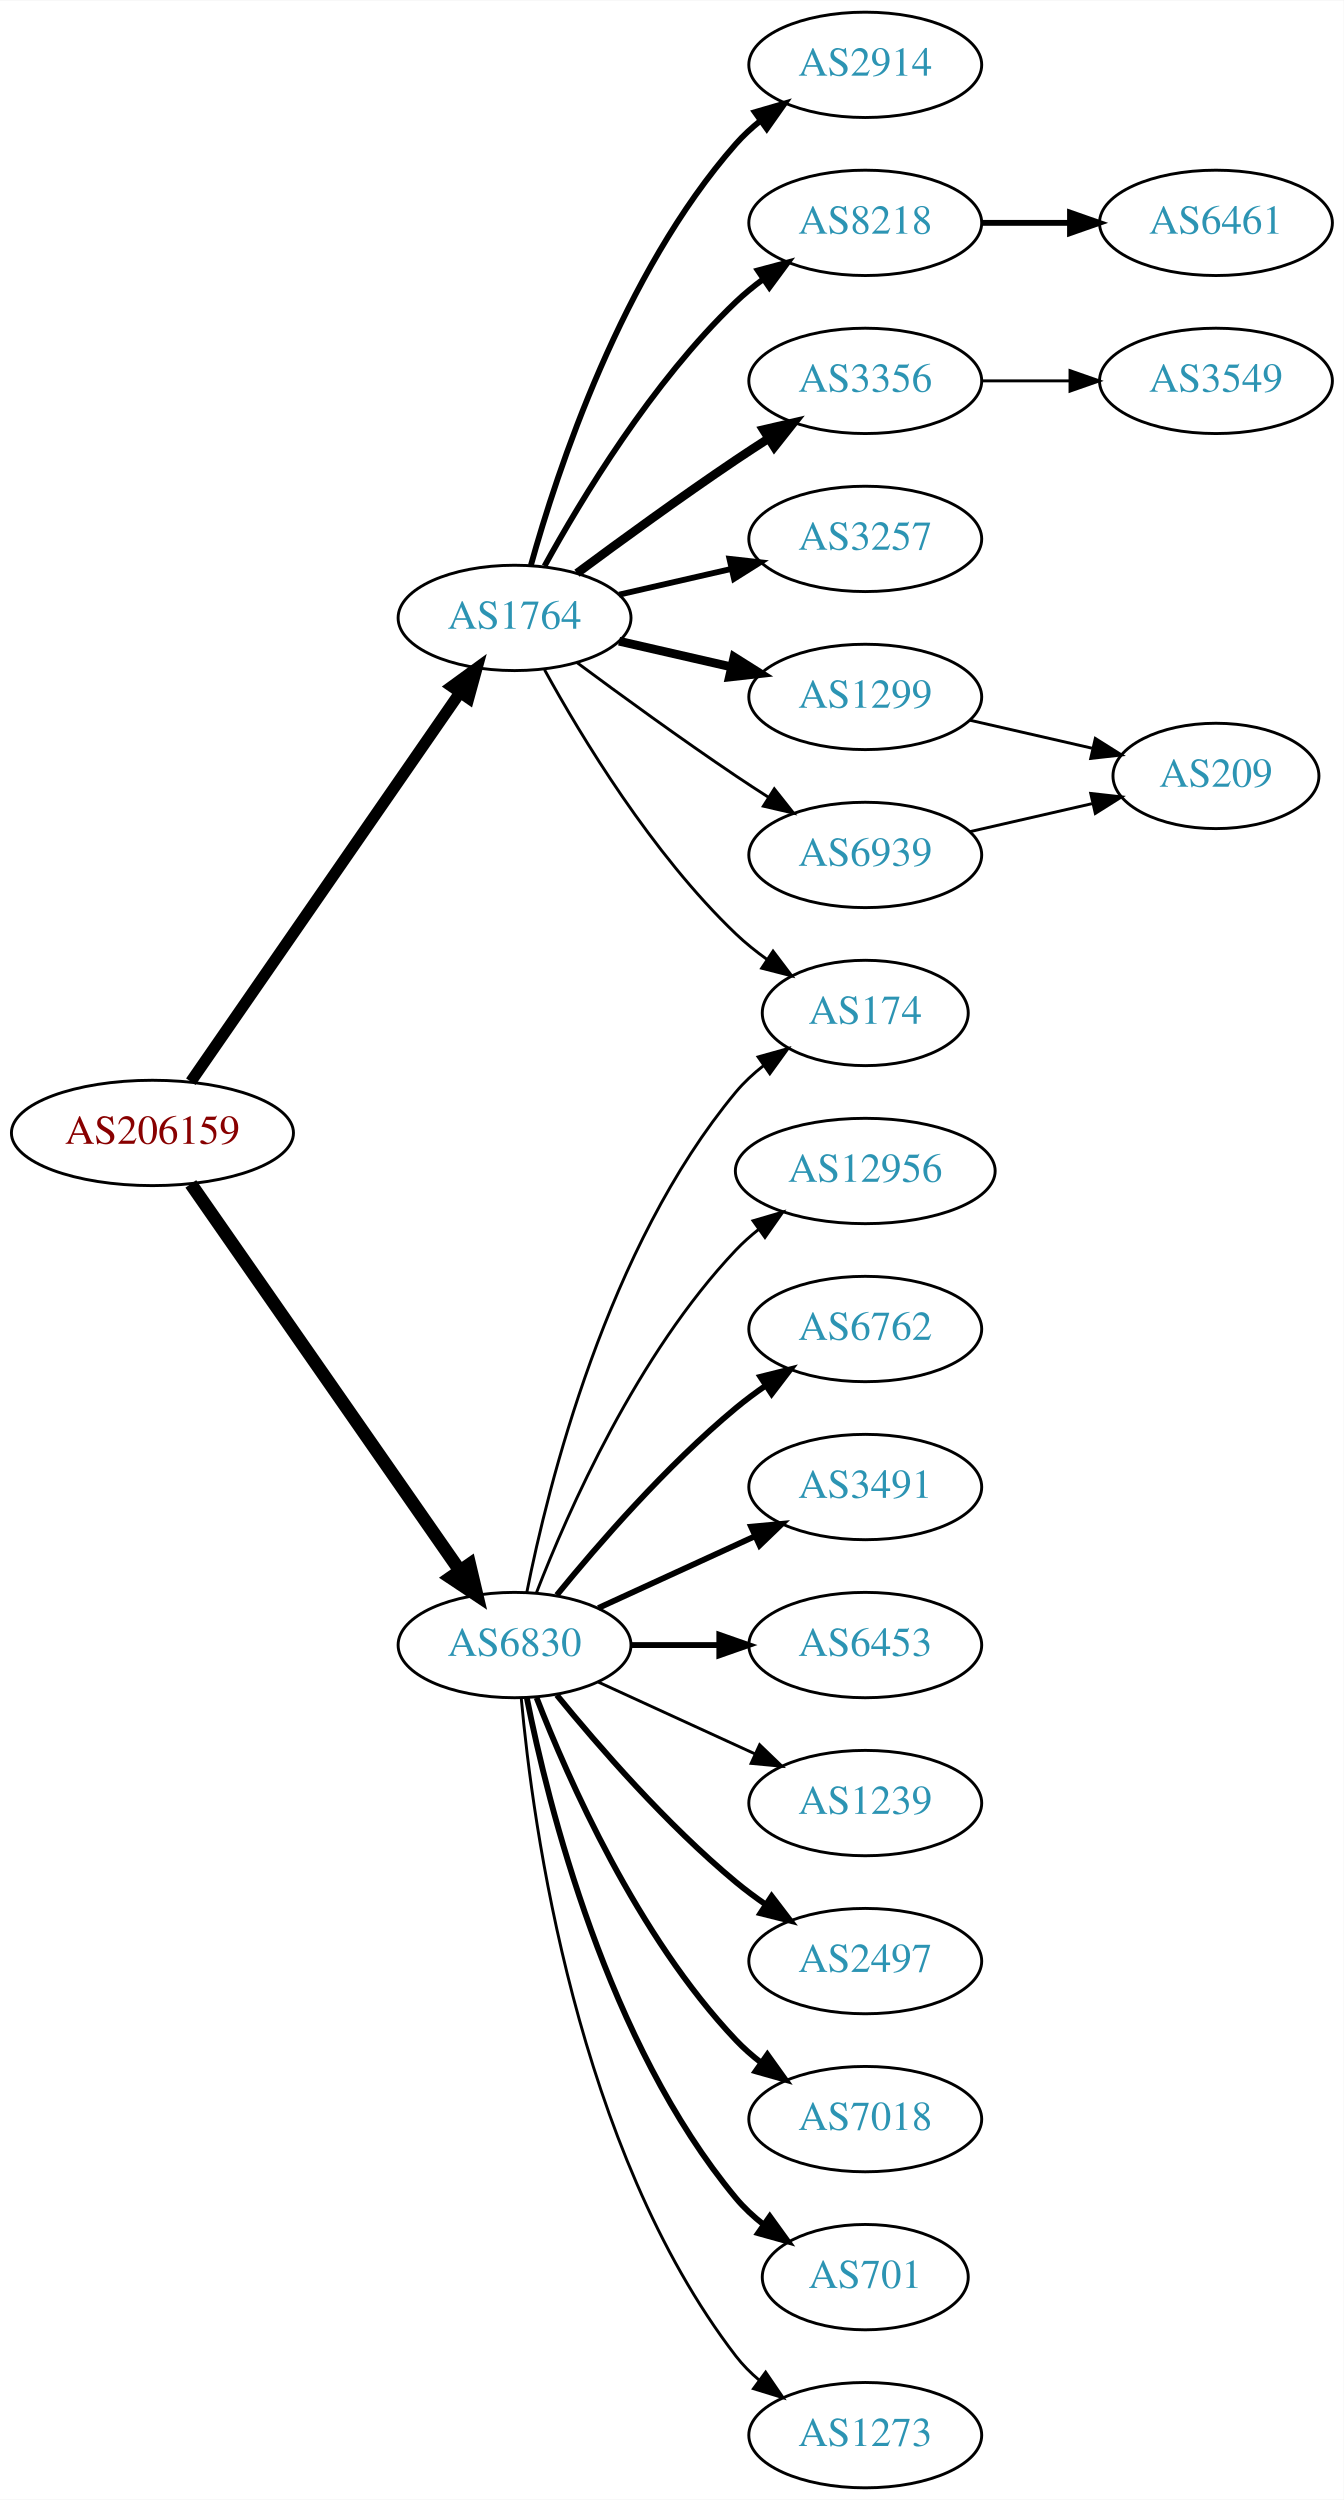
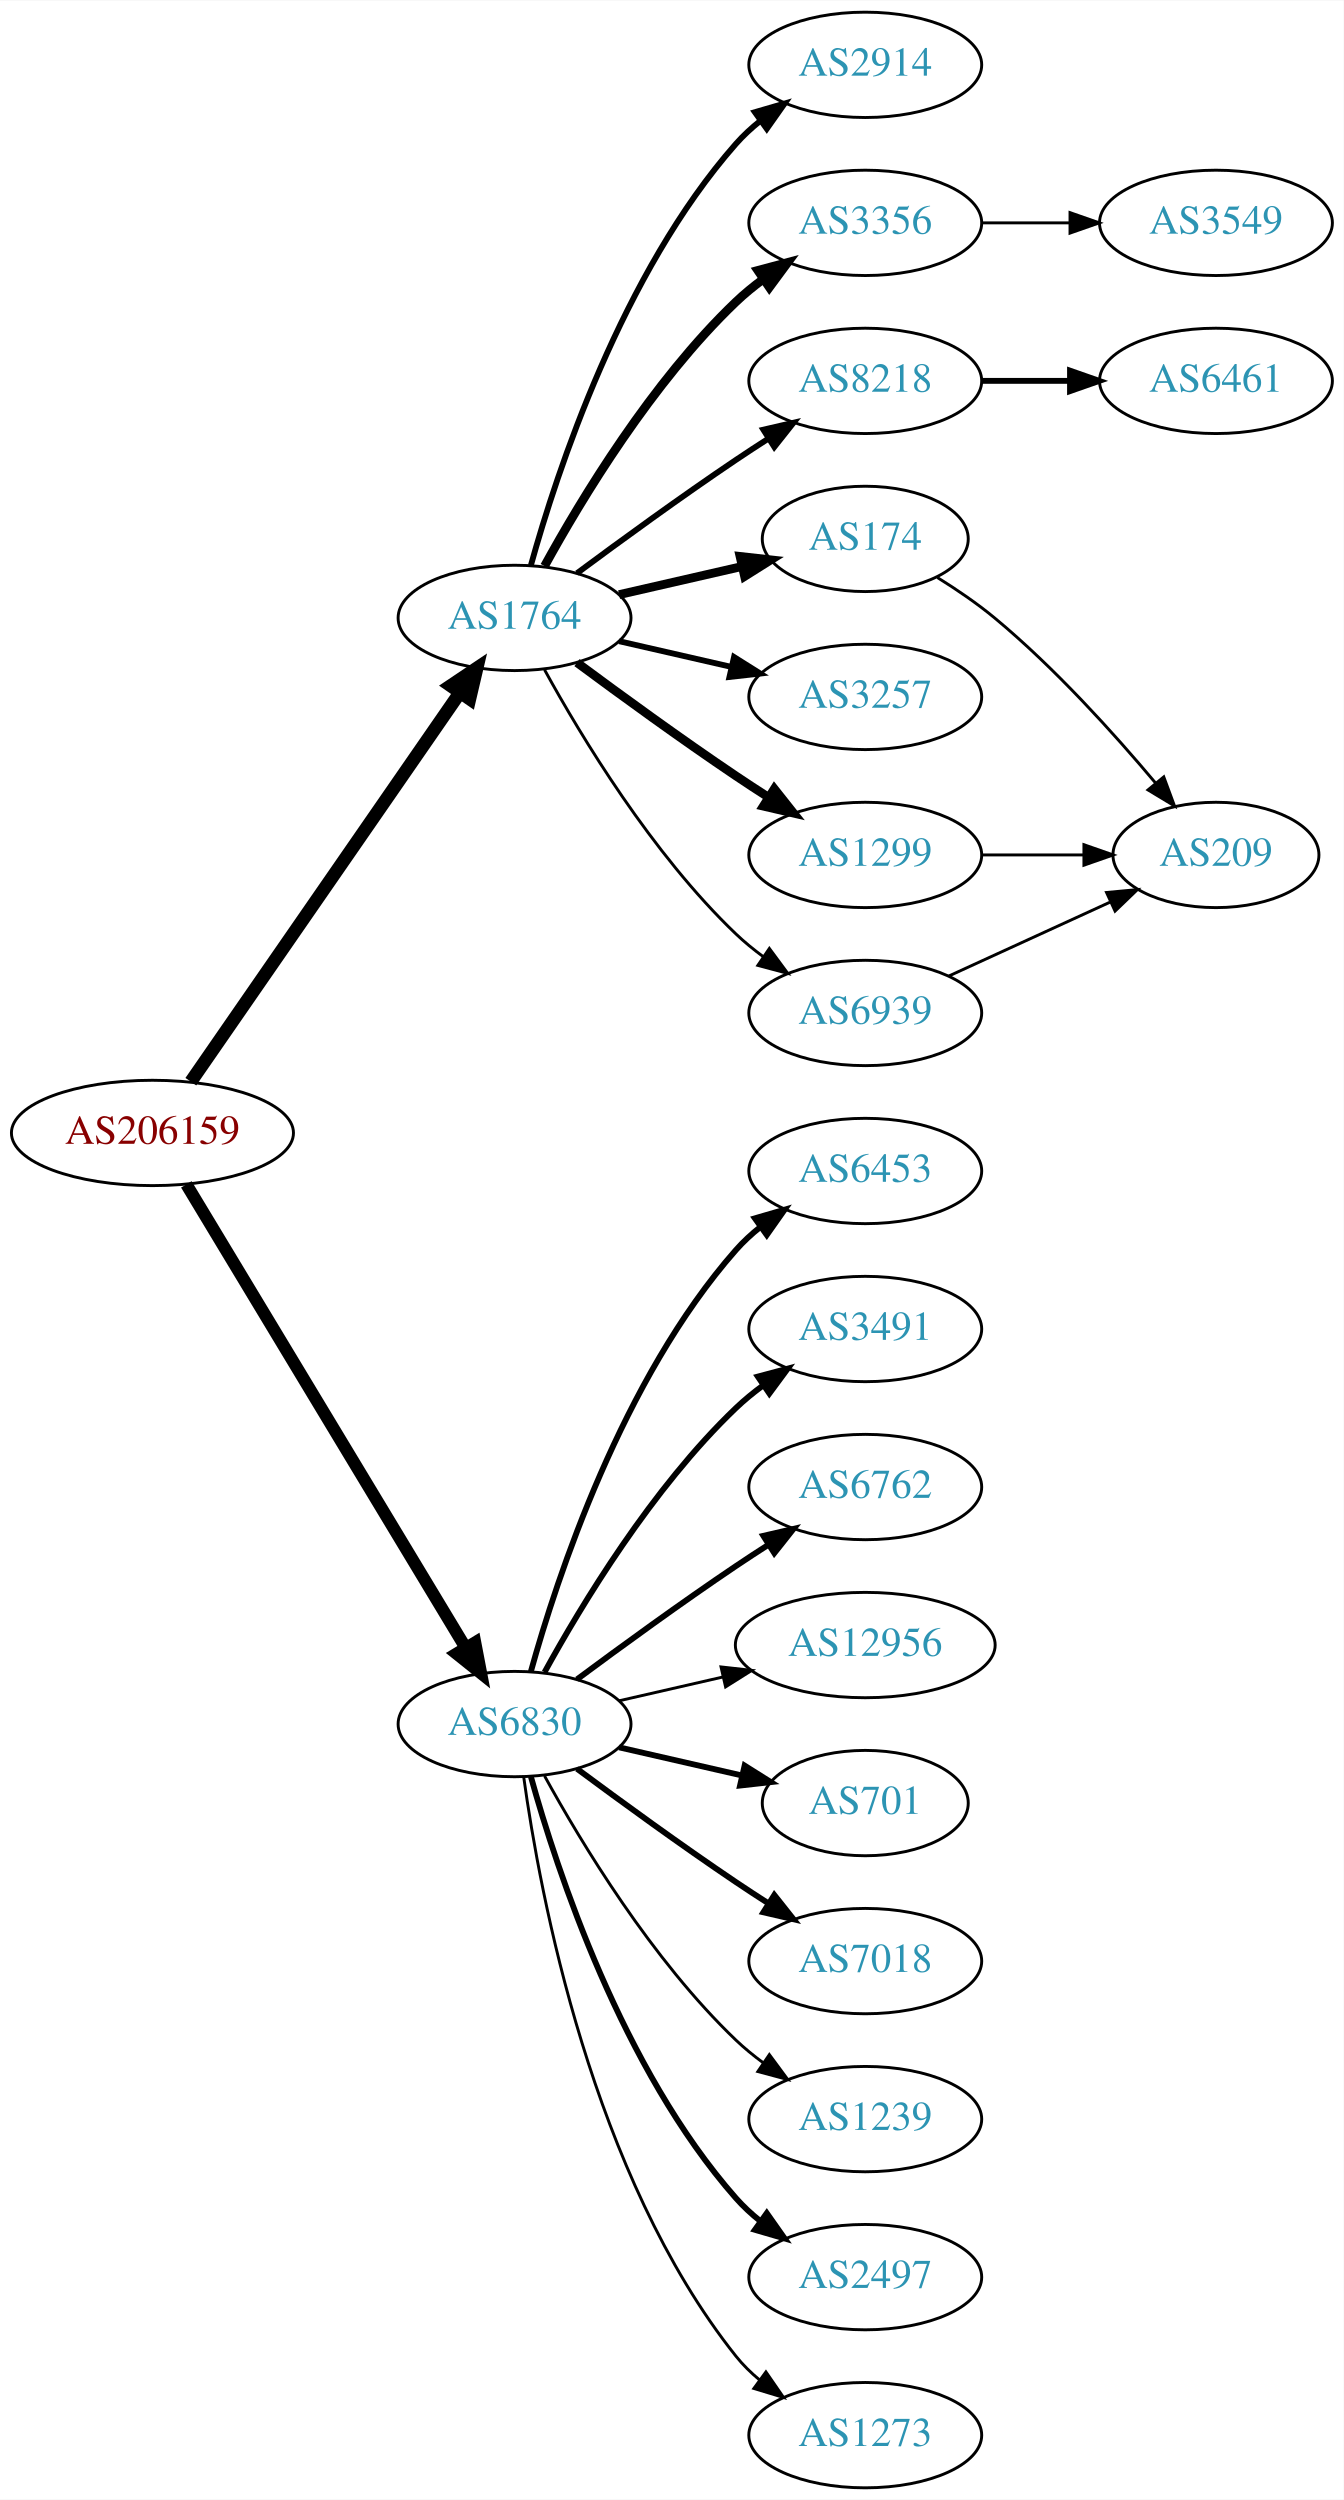
<svg xmlns="http://www.w3.org/2000/svg" xmlns:xlink="http://www.w3.org/1999/xlink" width="459pt" height="854pt" viewBox="0.00 0.00 459.17 854.00">
  <g id="graph0" class="graph" transform="scale(1 1) rotate(0) translate(4 850)">
    <polygon fill="white" stroke="none" points="-4,4 -4,-850 455.17,-850 455.17,4 -4,4" />
    <g id="node1" class="node">
      <g id="a_node1">
        <a xlink:href="/asn/206159" xlink:title="AS206159 ~ VAO-AS [AT]">
          <ellipse fill="#ffffff" stroke="black" cx="48.096" cy="-463" rx="48.192" ry="18" />
          <text text-anchor="middle" x="48.096" y="-459.3" font-family="Times,serif" font-size="14.00" fill="#880000">AS206159</text>
        </a>
      </g>
    </g>
    <g id="node2" class="node">
      <g id="a_node2">
        <a xlink:href="/asn/1764" xlink:title="AS1764 ~ NEXTLAYER-AS [AT]">
          <ellipse fill="#ffffff" stroke="black" cx="171.838" cy="-639" rx="39.794" ry="18" />
          <text text-anchor="middle" x="171.838" y="-635.3" font-family="Times,serif" font-size="14.00" fill="#2c94b3">AS1764</text>
        </a>
      </g>
    </g>
    <g id="edge1" class="edge">
-       <path fill="none" stroke="black" stroke-width="3.938" d="M61.214,-480.519C82.782,-511.699 127.916,-576.948 153.023,-613.245" />
-       <polygon fill="black" stroke="black" stroke-width="3.938" points="150.381,-615.578 158.948,-621.811 156.138,-611.596 150.381,-615.578" />
+       <path fill="none" stroke="black" stroke-width="4.5" d="M61.214,-480.519C82.782,-511.699 127.916,-576.948 153.023,-613.245" />
+       <polygon fill="black" stroke="black" stroke-width="4.5" points="150.021,-615.827 158.948,-621.811 156.498,-611.347 150.021,-615.827" />
    </g>
    <g id="node3" class="node">
      <g id="a_node3">
        <a xlink:href="/asn/6830" xlink:title="AS6830 ~ LGI-UPC [AT]">
-           <ellipse fill="#ffffff" stroke="black" cx="171.838" cy="-288" rx="39.794" ry="18" />
-           <text text-anchor="middle" x="171.838" y="-284.3" font-family="Times,serif" font-size="14.00" fill="#2c94b3">AS6830</text>
+           <ellipse fill="#ffffff" stroke="black" cx="171.838" cy="-261" rx="39.794" ry="18" />
+           <text text-anchor="middle" x="171.838" y="-257.3" font-family="Times,serif" font-size="14.00" fill="#2c94b3">AS6830</text>
        </a>
      </g>
    </g>
    <g id="edge2" class="edge">
-       <path fill="none" stroke="black" stroke-width="4.5" d="M61.214,-445.581C82.782,-414.578 127.916,-349.699 153.023,-313.608" />
-       <polygon fill="black" stroke="black" stroke-width="4.5" points="156.47,-315.548 158.948,-305.091 150.005,-311.051 156.47,-315.548" />
+       <path fill="none" stroke="black" stroke-width="4.219" d="M59.687,-445.427C81.146,-409.821 129.854,-329.002 155.064,-287.173" />
+       <polygon fill="black" stroke="black" stroke-width="4.219" points="158.358,-288.859 160.358,-278.388 152.035,-285.048 158.358,-288.859" />
    </g>
    <g id="node4" class="node">
      <g id="a_node4">
-         <a xlink:href="/asn/174" xlink:title="AS174 ~ Cogent Communications [US]">
-           <ellipse fill="#ffffff" stroke="black" cx="291.681" cy="-504" rx="35.194" ry="18" />
-           <text text-anchor="middle" x="291.681" y="-500.3" font-family="Times,serif" font-size="14.00" fill="#2c94b3">AS174</text>
-         </a>
-       </g>
-     </g>
-     <g id="edge3" class="edge">
-       <path fill="none" stroke="black" d="M182.079,-621.287C194.625,-598.439 218.802,-558.389 247.484,-531 250.738,-527.893 254.405,-524.954 258.192,-522.24" />
-       <polygon fill="black" stroke="black" points="260.169,-525.128 266.56,-516.678 256.294,-519.299 260.169,-525.128" />
-     </g>
-     <g id="node5" class="node">
-       <g id="a_node5">
        <a xlink:href="/asn/2914" xlink:title="AS2914 ~ NTT America, Inc. [US]">
          <ellipse fill="#ffffff" stroke="black" cx="291.681" cy="-828" rx="39.794" ry="18" />
          <text text-anchor="middle" x="291.681" y="-824.3" font-family="Times,serif" font-size="14.00" fill="#2c94b3">AS2914</text>
        </a>
      </g>
    </g>
-     <g id="edge4" class="edge">
+     <g id="edge3" class="edge">
      <path fill="none" stroke="black" stroke-width="2" d="M177.411,-656.946C186.317,-688.995 208.601,-756.842 247.484,-801 249.968,-803.821 252.818,-806.449 255.844,-808.871" />
      <polygon fill="black" stroke="black" stroke-width="2" points="253.961,-811.828 264.133,-814.791 258.029,-806.131 253.961,-811.828" />
    </g>
+     <g id="node5" class="node">
+       <g id="a_node5">
+         <a xlink:href="/asn/174" xlink:title="AS174 ~ Cogent Communications [US]">
+           <ellipse fill="#ffffff" stroke="black" cx="291.681" cy="-666" rx="35.194" ry="18" />
+           <text text-anchor="middle" x="291.681" y="-662.3" font-family="Times,serif" font-size="14.00" fill="#2c94b3">AS174</text>
+         </a>
+       </g>
+     </g>
+     <g id="edge4" class="edge">
+       <path fill="none" stroke="black" stroke-width="3" d="M207.557,-646.955C220.65,-649.955 235.672,-653.396 249.313,-656.522" />
+       <polygon fill="black" stroke="black" stroke-width="3" points="248.891,-660.016 259.42,-658.838 250.454,-653.193 248.891,-660.016" />
+     </g>
    <g id="node6" class="node">
      <g id="a_node6">
-         <a xlink:href="/asn/8218" xlink:title="AS8218 ~ legacy Neotelecoms [FR]">
+         <a xlink:href="/asn/3356" xlink:title="AS3356 ~ Level 3 Parent, LLC [US]">
          <ellipse fill="#ffffff" stroke="black" cx="291.681" cy="-774" rx="39.794" ry="18" />
-           <text text-anchor="middle" x="291.681" y="-770.3" font-family="Times,serif" font-size="14.00" fill="#2c94b3">AS8218</text>
+           <text text-anchor="middle" x="291.681" y="-770.3" font-family="Times,serif" font-size="14.00" fill="#2c94b3">AS3356</text>
        </a>
      </g>
    </g>
    <g id="edge5" class="edge">
-       <path fill="none" stroke="black" stroke-width="2" d="M182.079,-656.713C194.625,-679.561 218.802,-719.611 247.484,-747 250.353,-749.739 253.542,-752.347 256.851,-754.785" />
-       <polygon fill="black" stroke="black" stroke-width="2" points="254.974,-757.742 265.21,-760.477 258.914,-751.956 254.974,-757.742" />
+       <path fill="none" stroke="black" stroke-width="3" d="M182.079,-656.713C194.625,-679.561 218.802,-719.611 247.484,-747 250.353,-749.739 253.542,-752.347 256.851,-754.785" />
+       <polygon fill="black" stroke="black" stroke-width="3" points="254.974,-757.742 265.21,-760.477 258.914,-751.956 254.974,-757.742" />
    </g>
    <g id="node7" class="node">
      <g id="a_node7">
-         <a xlink:href="/asn/3356" xlink:title="AS3356 ~ Level 3 Parent, LLC [US]">
+         <a xlink:href="/asn/8218" xlink:title="AS8218 ~ legacy Neotelecoms [FR]">
          <ellipse fill="#ffffff" stroke="black" cx="291.681" cy="-720" rx="39.794" ry="18" />
-           <text text-anchor="middle" x="291.681" y="-716.3" font-family="Times,serif" font-size="14.00" fill="#2c94b3">AS3356</text>
+           <text text-anchor="middle" x="291.681" y="-716.3" font-family="Times,serif" font-size="14.00" fill="#2c94b3">AS8218</text>
        </a>
      </g>
    </g>
    <g id="edge6" class="edge">
-       <path fill="none" stroke="black" stroke-width="3" d="M193.168,-654.277C208.031,-665.304 228.775,-680.407 247.484,-693 251.033,-695.389 254.784,-697.839 258.532,-700.242" />
-       <polygon fill="black" stroke="black" stroke-width="3" points="256.858,-703.325 267.181,-705.712 260.6,-697.409 256.858,-703.325" />
+       <path fill="none" stroke="black" stroke-width="2" d="M193.168,-654.277C208.031,-665.304 228.775,-680.407 247.484,-693 251.033,-695.389 254.784,-697.839 258.532,-700.242" />
+       <polygon fill="black" stroke="black" stroke-width="2" points="256.858,-703.325 267.181,-705.712 260.6,-697.409 256.858,-703.325" />
    </g>
    <g id="node8" class="node">
      <g id="a_node8">
        <a xlink:href="/asn/3257" xlink:title="AS3257 ~ GTT [DE]">
-           <ellipse fill="#ffffff" stroke="black" cx="291.681" cy="-666" rx="39.794" ry="18" />
-           <text text-anchor="middle" x="291.681" y="-662.3" font-family="Times,serif" font-size="14.00" fill="#2c94b3">AS3257</text>
+           <ellipse fill="#ffffff" stroke="black" cx="291.681" cy="-612" rx="39.794" ry="18" />
+           <text text-anchor="middle" x="291.681" y="-608.3" font-family="Times,serif" font-size="14.00" fill="#2c94b3">AS3257</text>
        </a>
      </g>
    </g>
    <g id="edge7" class="edge">
-       <path fill="none" stroke="black" stroke-width="2" d="M207.557,-646.955C219.557,-649.704 233.178,-652.825 245.871,-655.733" />
-       <polygon fill="black" stroke="black" stroke-width="2" points="245.273,-659.187 255.802,-658.009 246.836,-652.364 245.273,-659.187" />
+       <path fill="none" stroke="black" stroke-width="2" d="M207.557,-631.045C219.557,-628.296 233.178,-625.175 245.871,-622.267" />
+       <polygon fill="black" stroke="black" stroke-width="2" points="246.836,-625.636 255.802,-619.991 245.273,-618.813 246.836,-625.636" />
    </g>
    <g id="node9" class="node">
      <g id="a_node9">
        <a xlink:href="/asn/1299" xlink:title="AS1299 ~ Telia Carrier [EU]">
-           <ellipse fill="#ffffff" stroke="black" cx="291.681" cy="-612" rx="39.794" ry="18" />
-           <text text-anchor="middle" x="291.681" y="-608.3" font-family="Times,serif" font-size="14.00" fill="#2c94b3">AS1299</text>
+           <ellipse fill="#ffffff" stroke="black" cx="291.681" cy="-558" rx="39.794" ry="18" />
+           <text text-anchor="middle" x="291.681" y="-554.3" font-family="Times,serif" font-size="14.00" fill="#2c94b3">AS1299</text>
        </a>
      </g>
    </g>
    <g id="edge8" class="edge">
-       <path fill="none" stroke="black" stroke-width="3" d="M207.557,-631.045C219.557,-628.296 233.178,-625.175 245.871,-622.267" />
-       <polygon fill="black" stroke="black" stroke-width="3" points="246.836,-625.636 255.802,-619.991 245.273,-618.813 246.836,-625.636" />
+       <path fill="none" stroke="black" stroke-width="3" d="M193.168,-623.723C208.031,-612.696 228.775,-597.593 247.484,-585 251.033,-582.611 254.784,-580.161 258.532,-577.758" />
+       <polygon fill="black" stroke="black" stroke-width="3" points="260.6,-580.591 267.181,-572.288 256.858,-574.675 260.6,-580.591" />
    </g>
    <g id="node10" class="node">
      <g id="a_node10">
        <a xlink:href="/asn/6939" xlink:title="AS6939 ~ Hurricane Electric LLC [US]">
-           <ellipse fill="#ffffff" stroke="black" cx="291.681" cy="-558" rx="39.794" ry="18" />
-           <text text-anchor="middle" x="291.681" y="-554.3" font-family="Times,serif" font-size="14.00" fill="#2c94b3">AS6939</text>
+           <ellipse fill="#ffffff" stroke="black" cx="291.681" cy="-504" rx="39.794" ry="18" />
+           <text text-anchor="middle" x="291.681" y="-500.3" font-family="Times,serif" font-size="14.00" fill="#2c94b3">AS6939</text>
        </a>
      </g>
    </g>
    <g id="edge9" class="edge">
-       <path fill="none" stroke="black" d="M193.168,-623.723C208.031,-612.696 228.775,-597.593 247.484,-585 251.033,-582.611 254.784,-580.161 258.532,-577.758" />
-       <polygon fill="black" stroke="black" points="260.6,-580.591 267.181,-572.288 256.858,-574.675 260.6,-580.591" />
-     </g>
-     <g id="edge20" class="edge">
-       <path fill="none" stroke="black" d="M176.037,-306.073C183.2,-342.141 203.474,-424.125 247.484,-477 250.221,-480.288 253.466,-483.298 256.93,-486.017" />
-       <polygon fill="black" stroke="black" points="255.065,-488.983 265.271,-491.827 259.066,-483.239 255.065,-488.983" />
+       <path fill="none" stroke="black" d="M182.079,-621.287C194.625,-598.439 218.802,-558.389 247.484,-531 250.353,-528.261 253.542,-525.653 256.851,-523.215" />
+       <polygon fill="black" stroke="black" points="258.914,-526.044 265.21,-517.523 254.974,-520.258 258.914,-526.044" />
    </g>
    <g id="node13" class="node">
      <g id="a_node13">
-         <a xlink:href="/asn/12956" xlink:title="AS12956 ~ TELXIUS [ES]">
-           <ellipse fill="#ffffff" stroke="black" cx="291.681" cy="-450" rx="44.393" ry="18" />
-           <text text-anchor="middle" x="291.681" y="-446.3" font-family="Times,serif" font-size="14.00" fill="#2c94b3">AS12956</text>
+         <a xlink:href="/asn/6453" xlink:title="AS6453 ~ TATA COMMUNICATIONS (AMERICA) INC [US]">
+           <ellipse fill="#ffffff" stroke="black" cx="291.681" cy="-450" rx="39.794" ry="18" />
+           <text text-anchor="middle" x="291.681" y="-446.3" font-family="Times,serif" font-size="14.00" fill="#2c94b3">AS6453</text>
        </a>
      </g>
    </g>
    <g id="edge12" class="edge">
-       <path fill="none" stroke="black" d="M179.361,-305.994C190.112,-333.728 213.769,-387.429 247.484,-423 249.869,-425.515 252.535,-427.893 255.341,-430.117" />
-       <polygon fill="black" stroke="black" points="253.335,-432.985 263.503,-435.961 257.41,-427.293 253.335,-432.985" />
+       <path fill="none" stroke="black" stroke-width="2" d="M177.411,-278.946C186.317,-310.995 208.601,-378.842 247.484,-423 249.968,-425.821 252.818,-428.449 255.844,-430.871" />
+       <polygon fill="black" stroke="black" stroke-width="2" points="253.961,-433.828 264.133,-436.791 258.029,-428.131 253.961,-433.828" />
    </g>
    <g id="node14" class="node">
      <g id="a_node14">
-         <a xlink:href="/asn/6762" xlink:title="AS6762 ~ TELECOM ITALIA SPARKLE S.p.A. [IT]">
+         <a xlink:href="/asn/3491" xlink:title="AS3491 ~ PCCW Global, Inc. [US]">
          <ellipse fill="#ffffff" stroke="black" cx="291.681" cy="-396" rx="39.794" ry="18" />
-           <text text-anchor="middle" x="291.681" y="-392.3" font-family="Times,serif" font-size="14.00" fill="#2c94b3">AS6762</text>
+           <text text-anchor="middle" x="291.681" y="-392.3" font-family="Times,serif" font-size="14.00" fill="#2c94b3">AS3491</text>
        </a>
      </g>
    </g>
    <g id="edge13" class="edge">
-       <path fill="none" stroke="black" stroke-width="2" d="M186.257,-305.065C200.372,-322.375 223.786,-349.345 247.484,-369 250.701,-371.668 254.201,-374.27 257.772,-376.741" />
-       <polygon fill="black" stroke="black" stroke-width="2" points="255.85,-379.666 266.128,-382.236 259.695,-373.817 255.85,-379.666" />
+       <path fill="none" stroke="black" stroke-width="2" d="M182.079,-278.713C194.625,-301.561 218.802,-341.611 247.484,-369 250.353,-371.739 253.542,-374.347 256.851,-376.785" />
+       <polygon fill="black" stroke="black" stroke-width="2" points="254.974,-379.742 265.21,-382.477 258.914,-373.956 254.974,-379.742" />
    </g>
    <g id="node15" class="node">
      <g id="a_node15">
-         <a xlink:href="/asn/3491" xlink:title="AS3491 ~ PCCW Global, Inc. [US]">
+         <a xlink:href="/asn/6762" xlink:title="AS6762 ~ TELECOM ITALIA SPARKLE S.p.A. [IT]">
          <ellipse fill="#ffffff" stroke="black" cx="291.681" cy="-342" rx="39.794" ry="18" />
-           <text text-anchor="middle" x="291.681" y="-338.3" font-family="Times,serif" font-size="14.00" fill="#2c94b3">AS3491</text>
+           <text text-anchor="middle" x="291.681" y="-338.3" font-family="Times,serif" font-size="14.00" fill="#2c94b3">AS6762</text>
        </a>
      </g>
    </g>
    <g id="edge14" class="edge">
-       <path fill="none" stroke="black" stroke-width="2" d="M200.467,-300.661C216.424,-307.973 236.694,-317.261 253.977,-325.181" />
-       <polygon fill="black" stroke="black" stroke-width="2" points="252.676,-328.435 263.225,-329.419 255.592,-322.071 252.676,-328.435" />
+       <path fill="none" stroke="black" stroke-width="2" d="M193.168,-276.277C208.031,-287.304 228.775,-302.407 247.484,-315 251.033,-317.389 254.784,-319.839 258.532,-322.242" />
+       <polygon fill="black" stroke="black" stroke-width="2" points="256.858,-325.325 267.181,-327.712 260.6,-319.409 256.858,-325.325" />
    </g>
    <g id="node16" class="node">
      <g id="a_node16">
-         <a xlink:href="/asn/6453" xlink:title="AS6453 ~ TATA COMMUNICATIONS (AMERICA) INC [US]">
-           <ellipse fill="#ffffff" stroke="black" cx="291.681" cy="-288" rx="39.794" ry="18" />
-           <text text-anchor="middle" x="291.681" y="-284.3" font-family="Times,serif" font-size="14.00" fill="#2c94b3">AS6453</text>
+         <a xlink:href="/asn/12956" xlink:title="AS12956 ~ TELXIUS [ES]">
+           <ellipse fill="#ffffff" stroke="black" cx="291.681" cy="-288" rx="44.393" ry="18" />
+           <text text-anchor="middle" x="291.681" y="-284.3" font-family="Times,serif" font-size="14.00" fill="#2c94b3">AS12956</text>
        </a>
      </g>
    </g>
    <g id="edge15" class="edge">
-       <path fill="none" stroke="black" stroke-width="2" d="M211.751,-288C221.304,-288 231.654,-288 241.616,-288" />
-       <polygon fill="black" stroke="black" stroke-width="2" points="241.809,-291.5 251.809,-288 241.809,-284.5 241.809,-291.5" />
+       <path fill="none" stroke="black" d="M207.557,-268.955C218.696,-271.507 231.231,-274.379 243.124,-277.104" />
+       <polygon fill="black" stroke="black" points="242.389,-280.526 252.918,-279.348 243.953,-273.703 242.389,-280.526" />
    </g>
    <g id="node17" class="node">
      <g id="a_node17">
-         <a xlink:href="/asn/1239" xlink:title="AS1239 ~ Sprint [US]">
-           <ellipse fill="#ffffff" stroke="black" cx="291.681" cy="-234" rx="39.794" ry="18" />
-           <text text-anchor="middle" x="291.681" y="-230.3" font-family="Times,serif" font-size="14.00" fill="#2c94b3">AS1239</text>
+         <a xlink:href="/asn/701" xlink:title="AS701 ~ UUNET [US]">
+           <ellipse fill="#ffffff" stroke="black" cx="291.681" cy="-234" rx="35.194" ry="18" />
+           <text text-anchor="middle" x="291.681" y="-230.3" font-family="Times,serif" font-size="14.00" fill="#2c94b3">AS701</text>
        </a>
      </g>
    </g>
    <g id="edge16" class="edge">
-       <path fill="none" stroke="black" d="M200.467,-275.339C216.424,-268.027 236.694,-258.739 253.977,-250.819" />
-       <polygon fill="black" stroke="black" points="255.592,-253.929 263.225,-246.581 252.676,-247.565 255.592,-253.929" />
+       <path fill="none" stroke="black" stroke-width="2" d="M207.557,-253.045C220.65,-250.045 235.672,-246.604 249.313,-243.478" />
+       <polygon fill="black" stroke="black" stroke-width="2" points="250.454,-246.807 259.42,-241.162 248.891,-239.984 250.454,-246.807" />
    </g>
    <g id="node18" class="node">
      <g id="a_node18">
-         <a xlink:href="/asn/2497" xlink:title="AS2497 ~ Internet Initiative Japan Inc. [JP]">
+         <a xlink:href="/asn/7018" xlink:title="AS7018 ~ AT&amp;T Services, Inc. [US]">
          <ellipse fill="#ffffff" stroke="black" cx="291.681" cy="-180" rx="39.794" ry="18" />
-           <text text-anchor="middle" x="291.681" y="-176.3" font-family="Times,serif" font-size="14.00" fill="#2c94b3">AS2497</text>
+           <text text-anchor="middle" x="291.681" y="-176.3" font-family="Times,serif" font-size="14.00" fill="#2c94b3">AS7018</text>
        </a>
      </g>
    </g>
    <g id="edge17" class="edge">
-       <path fill="none" stroke="black" stroke-width="2" d="M186.257,-270.935C200.372,-253.625 223.786,-226.655 247.484,-207 250.701,-204.332 254.201,-201.73 257.772,-199.259" />
-       <polygon fill="black" stroke="black" stroke-width="2" points="259.695,-202.183 266.128,-193.764 255.85,-196.334 259.695,-202.183" />
+       <path fill="none" stroke="black" stroke-width="2" d="M193.168,-245.723C208.031,-234.696 228.775,-219.593 247.484,-207 251.033,-204.611 254.784,-202.161 258.532,-199.758" />
+       <polygon fill="black" stroke="black" stroke-width="2" points="260.6,-202.591 267.181,-194.288 256.858,-196.675 260.6,-202.591" />
    </g>
    <g id="node19" class="node">
      <g id="a_node19">
-         <a xlink:href="/asn/7018" xlink:title="AS7018 ~ AT&amp;T Services, Inc. [US]">
+         <a xlink:href="/asn/1239" xlink:title="AS1239 ~ Sprint [US]">
          <ellipse fill="#ffffff" stroke="black" cx="291.681" cy="-126" rx="39.794" ry="18" />
-           <text text-anchor="middle" x="291.681" y="-122.3" font-family="Times,serif" font-size="14.00" fill="#2c94b3">AS7018</text>
+           <text text-anchor="middle" x="291.681" y="-122.3" font-family="Times,serif" font-size="14.00" fill="#2c94b3">AS1239</text>
        </a>
      </g>
    </g>
    <g id="edge18" class="edge">
-       <path fill="none" stroke="black" stroke-width="2" d="M179.361,-270.006C190.112,-242.272 213.769,-188.571 247.484,-153 250.07,-150.272 252.988,-147.706 256.056,-145.323" />
-       <polygon fill="black" stroke="black" stroke-width="2" points="258.234,-148.07 264.404,-139.457 254.21,-142.342 258.234,-148.07" />
+       <path fill="none" stroke="black" d="M182.079,-243.287C194.625,-220.439 218.802,-180.389 247.484,-153 250.353,-150.261 253.542,-147.653 256.851,-145.215" />
+       <polygon fill="black" stroke="black" points="258.914,-148.044 265.21,-139.523 254.974,-142.258 258.914,-148.044" />
    </g>
    <g id="node20" class="node">
      <g id="a_node20">
-         <a xlink:href="/asn/701" xlink:title="AS701 ~ UUNET [US]">
-           <ellipse fill="#ffffff" stroke="black" cx="291.681" cy="-72" rx="35.194" ry="18" />
-           <text text-anchor="middle" x="291.681" y="-68.3" font-family="Times,serif" font-size="14.00" fill="#2c94b3">AS701</text>
+         <a xlink:href="/asn/2497" xlink:title="AS2497 ~ Internet Initiative Japan Inc. [JP]">
+           <ellipse fill="#ffffff" stroke="black" cx="291.681" cy="-72" rx="39.794" ry="18" />
+           <text text-anchor="middle" x="291.681" y="-68.3" font-family="Times,serif" font-size="14.00" fill="#2c94b3">AS2497</text>
        </a>
      </g>
    </g>
    <g id="edge19" class="edge">
-       <path fill="none" stroke="black" stroke-width="2" d="M176.037,-269.927C183.2,-233.859 203.474,-151.875 247.484,-99 250.221,-95.712 253.466,-92.702 256.93,-89.983" />
-       <polygon fill="black" stroke="black" stroke-width="2" points="259.066,-92.761 265.271,-84.173 255.065,-87.017 259.066,-92.761" />
+       <path fill="none" stroke="black" stroke-width="2" d="M177.411,-243.054C186.317,-211.005 208.601,-143.158 247.484,-99 249.968,-96.179 252.818,-93.551 255.844,-91.129" />
+       <polygon fill="black" stroke="black" stroke-width="2" points="258.029,-93.869 264.133,-85.209 253.961,-88.172 258.029,-93.869" />
    </g>
    <g id="node21" class="node">
      <g id="a_node21">
        <a xlink:href="/asn/1273" xlink:title="AS1273 ~ Vodafone Group PLC [EU]">
          <ellipse fill="#ffffff" stroke="black" cx="291.681" cy="-18" rx="39.794" ry="18" />
          <text text-anchor="middle" x="291.681" y="-14.3" font-family="Times,serif" font-size="14.00" fill="#2c94b3">AS1273</text>
        </a>
      </g>
    </g>
-     <g id="edge21" class="edge">
-       <path fill="none" stroke="black" d="M174.122,-269.883C178.02,-226.668 193.037,-115.869 247.484,-45 249.774,-42.02 252.494,-39.284 255.439,-36.795" />
-       <polygon fill="black" stroke="black" points="257.633,-39.527 263.615,-30.782 253.485,-33.888 257.633,-39.527" />
-     </g>
-     <g id="node11" class="node">
-       <g id="a_node11">
-         <a xlink:href="/asn/6461" xlink:title="AS6461 ~ Zayo Bandwidth [US]">
-           <ellipse fill="#ffffff" stroke="black" cx="411.523" cy="-774" rx="39.794" ry="18" />
-           <text text-anchor="middle" x="411.523" y="-770.3" font-family="Times,serif" font-size="14.00" fill="#2c94b3">AS6461</text>
-         </a>
-       </g>
-     </g>
-     <g id="edge10" class="edge">
-       <path fill="none" stroke="black" stroke-width="2" d="M331.593,-774C341.146,-774 351.496,-774 361.459,-774" />
-       <polygon fill="black" stroke="black" stroke-width="2" points="361.651,-777.5 371.651,-774 361.651,-770.5 361.651,-777.5" />
-     </g>
-     <g id="node12" class="node">
-       <g id="a_node12">
-         <a xlink:href="/asn/3549" xlink:title="AS3549 ~ Level 3 Parent, LLC [US]">
-           <ellipse fill="#ffffff" stroke="black" cx="411.523" cy="-720" rx="39.794" ry="18" />
-           <text text-anchor="middle" x="411.523" y="-716.3" font-family="Times,serif" font-size="14.00" fill="#2c94b3">AS3549</text>
-         </a>
-       </g>
-     </g>
-     <g id="edge11" class="edge">
-       <path fill="none" stroke="black" d="M331.593,-720C341.146,-720 351.496,-720 361.459,-720" />
-       <polygon fill="black" stroke="black" points="361.651,-723.5 371.651,-720 361.651,-716.5 361.651,-723.5" />
+     <g id="edge20" class="edge">
+       <path fill="none" stroke="black" d="M174.977,-242.83C180.477,-203.026 198.303,-106.767 247.484,-45 249.826,-42.06 252.58,-39.351 255.546,-36.879" />
+       <polygon fill="black" stroke="black" points="257.738,-39.612 263.752,-30.89 253.611,-33.958 257.738,-39.612" />
    </g>
    <g id="node22" class="node">
      <g id="a_node22">
        <a xlink:href="/asn/209" xlink:title="AS209 ~ CenturyLink Communications, LLC [US]">
-           <ellipse fill="#ffffff" stroke="black" cx="411.523" cy="-585" rx="35.194" ry="18" />
-           <text text-anchor="middle" x="411.523" y="-581.3" font-family="Times,serif" font-size="14.00" fill="#2c94b3">AS209</text>
+           <ellipse fill="#ffffff" stroke="black" cx="411.523" cy="-558" rx="35.194" ry="18" />
+           <text text-anchor="middle" x="411.523" y="-554.3" font-family="Times,serif" font-size="14.00" fill="#2c94b3">AS209</text>
        </a>
      </g>
    </g>
    <g id="edge22" class="edge">
-       <path fill="none" stroke="black" d="M327.4,-604.045C340.492,-601.045 355.514,-597.604 369.155,-594.478" />
-       <polygon fill="black" stroke="black" points="370.297,-597.807 379.262,-592.162 368.733,-590.984 370.297,-597.807" />
+       <path fill="none" stroke="black" d="M316.334,-652.797C322.91,-648.711 329.886,-643.968 335.877,-639 356.369,-622.004 376.649,-599.538 390.887,-582.578" />
+       <polygon fill="black" stroke="black" points="393.691,-584.68 397.366,-574.743 388.296,-580.219 393.691,-584.68" />
+     </g>
+     <g id="node11" class="node">
+       <g id="a_node11">
+         <a xlink:href="/asn/3549" xlink:title="AS3549 ~ Level 3 Parent, LLC [US]">
+           <ellipse fill="#ffffff" stroke="black" cx="411.523" cy="-774" rx="39.794" ry="18" />
+           <text text-anchor="middle" x="411.523" y="-770.3" font-family="Times,serif" font-size="14.00" fill="#2c94b3">AS3549</text>
+         </a>
+       </g>
+     </g>
+     <g id="edge10" class="edge">
+       <path fill="none" stroke="black" d="M331.593,-774C341.146,-774 351.496,-774 361.459,-774" />
+       <polygon fill="black" stroke="black" points="361.651,-777.5 371.651,-774 361.651,-770.5 361.651,-777.5" />
+     </g>
+     <g id="node12" class="node">
+       <g id="a_node12">
+         <a xlink:href="/asn/6461" xlink:title="AS6461 ~ Zayo Bandwidth [US]">
+           <ellipse fill="#ffffff" stroke="black" cx="411.523" cy="-720" rx="39.794" ry="18" />
+           <text text-anchor="middle" x="411.523" y="-716.3" font-family="Times,serif" font-size="14.00" fill="#2c94b3">AS6461</text>
+         </a>
+       </g>
+     </g>
+     <g id="edge11" class="edge">
+       <path fill="none" stroke="black" stroke-width="2" d="M331.593,-720C341.146,-720 351.496,-720 361.459,-720" />
+       <polygon fill="black" stroke="black" stroke-width="2" points="361.651,-723.5 371.651,-720 361.651,-716.5 361.651,-723.5" />
+     </g>
+     <g id="edge21" class="edge">
+       <path fill="none" stroke="black" d="M331.593,-558C342.68,-558 354.839,-558 366.222,-558" />
+       <polygon fill="black" stroke="black" points="366.404,-561.5 376.404,-558 366.403,-554.5 366.404,-561.5" />
    </g>
    <g id="edge23" class="edge">
-       <path fill="none" stroke="black" d="M327.4,-565.955C340.492,-568.955 355.514,-572.396 369.155,-575.522" />
-       <polygon fill="black" stroke="black" points="368.733,-579.016 379.262,-577.838 370.297,-572.193 368.733,-579.016" />
+       <path fill="none" stroke="black" d="M320.309,-516.661C336.726,-524.183 357.707,-533.798 375.304,-541.861" />
+       <polygon fill="black" stroke="black" points="374.132,-545.174 384.681,-546.158 377.048,-538.811 374.132,-545.174" />
    </g>
  </g>
</svg>
